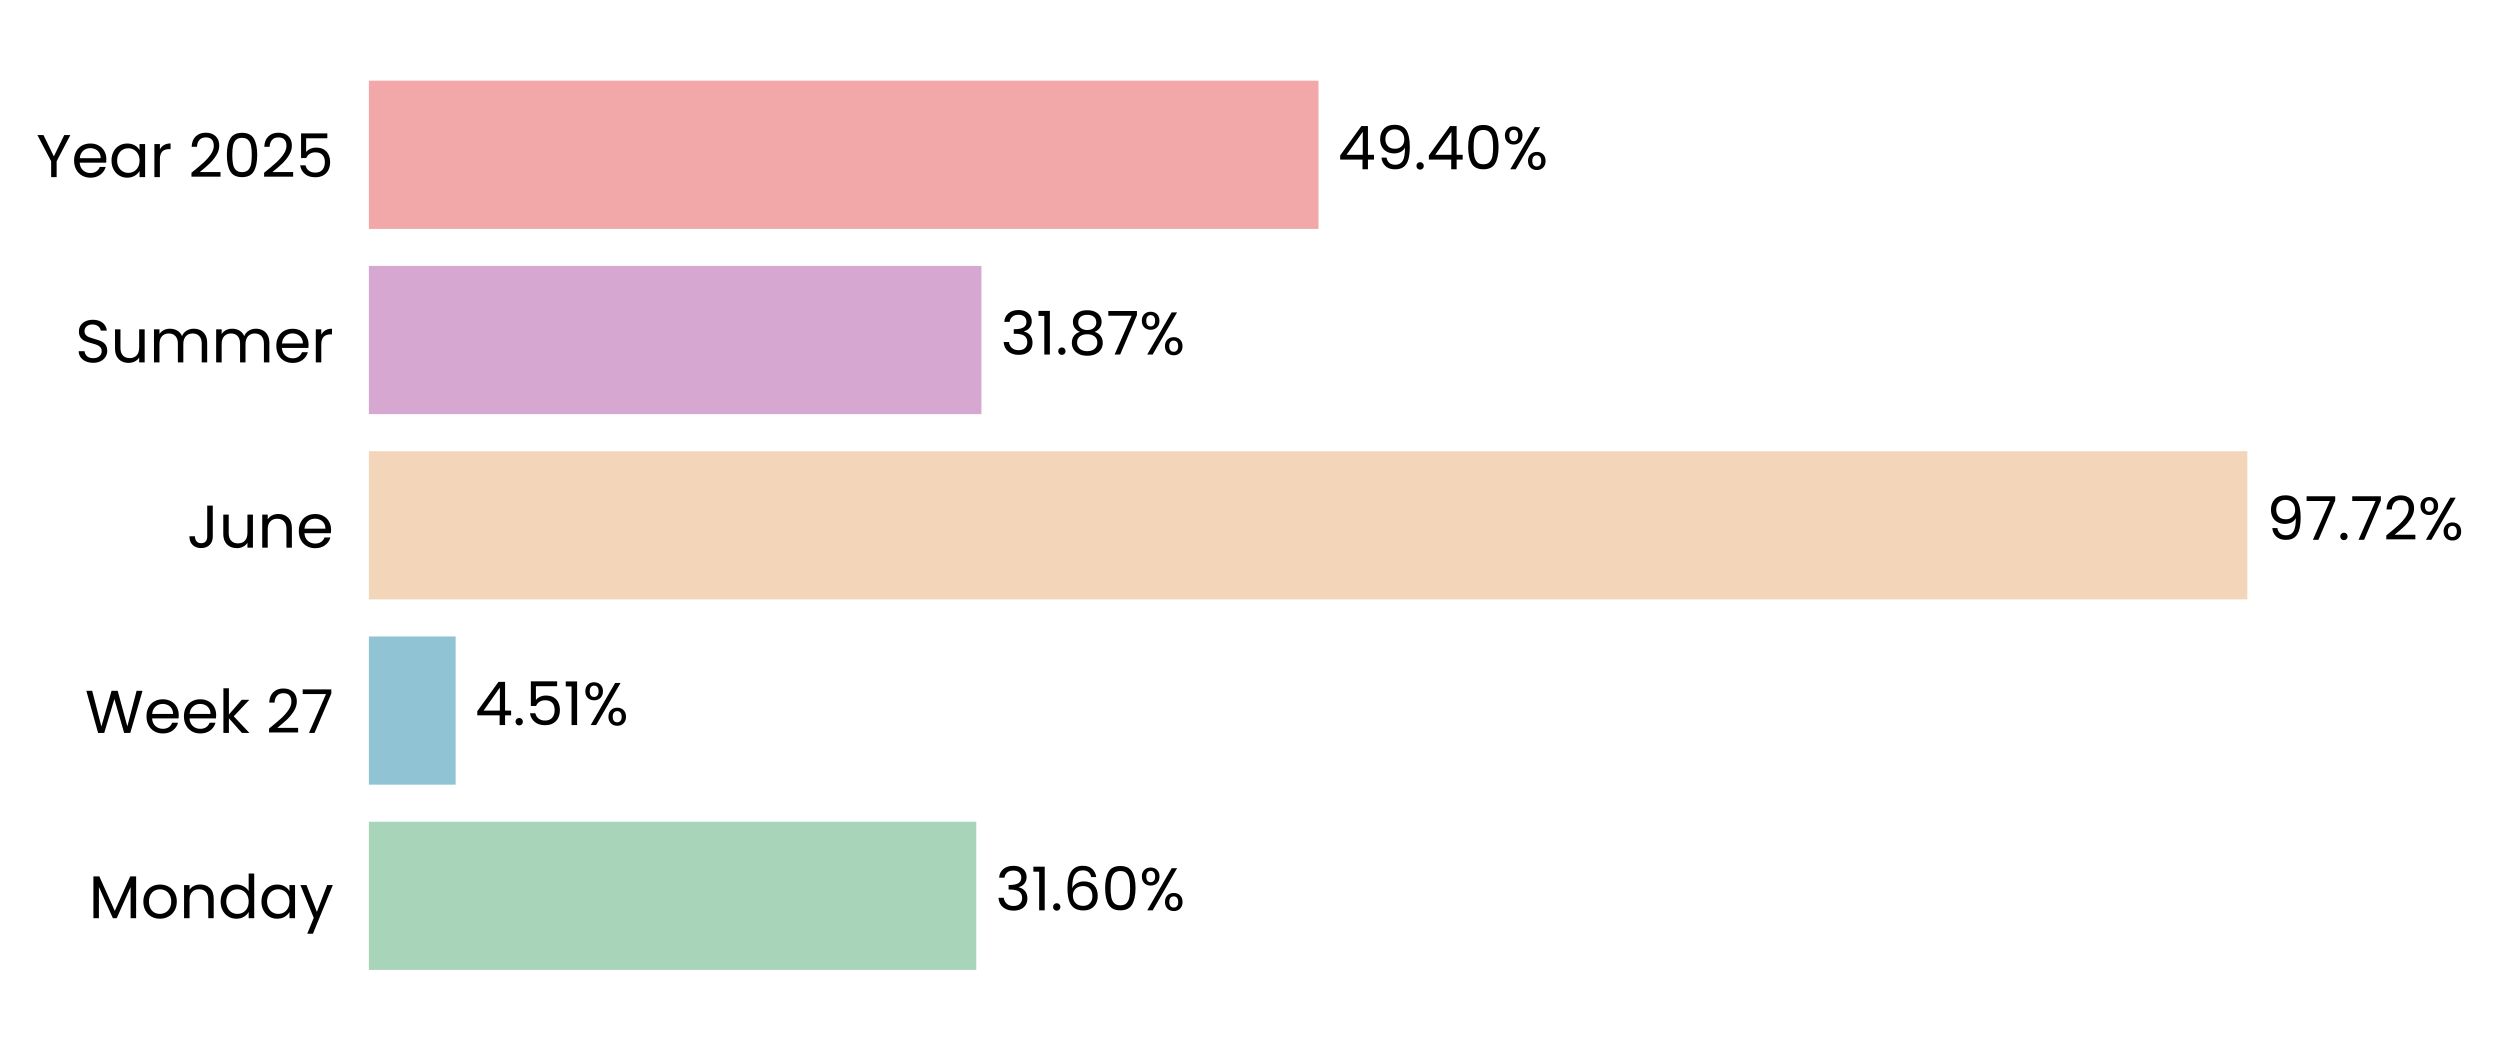
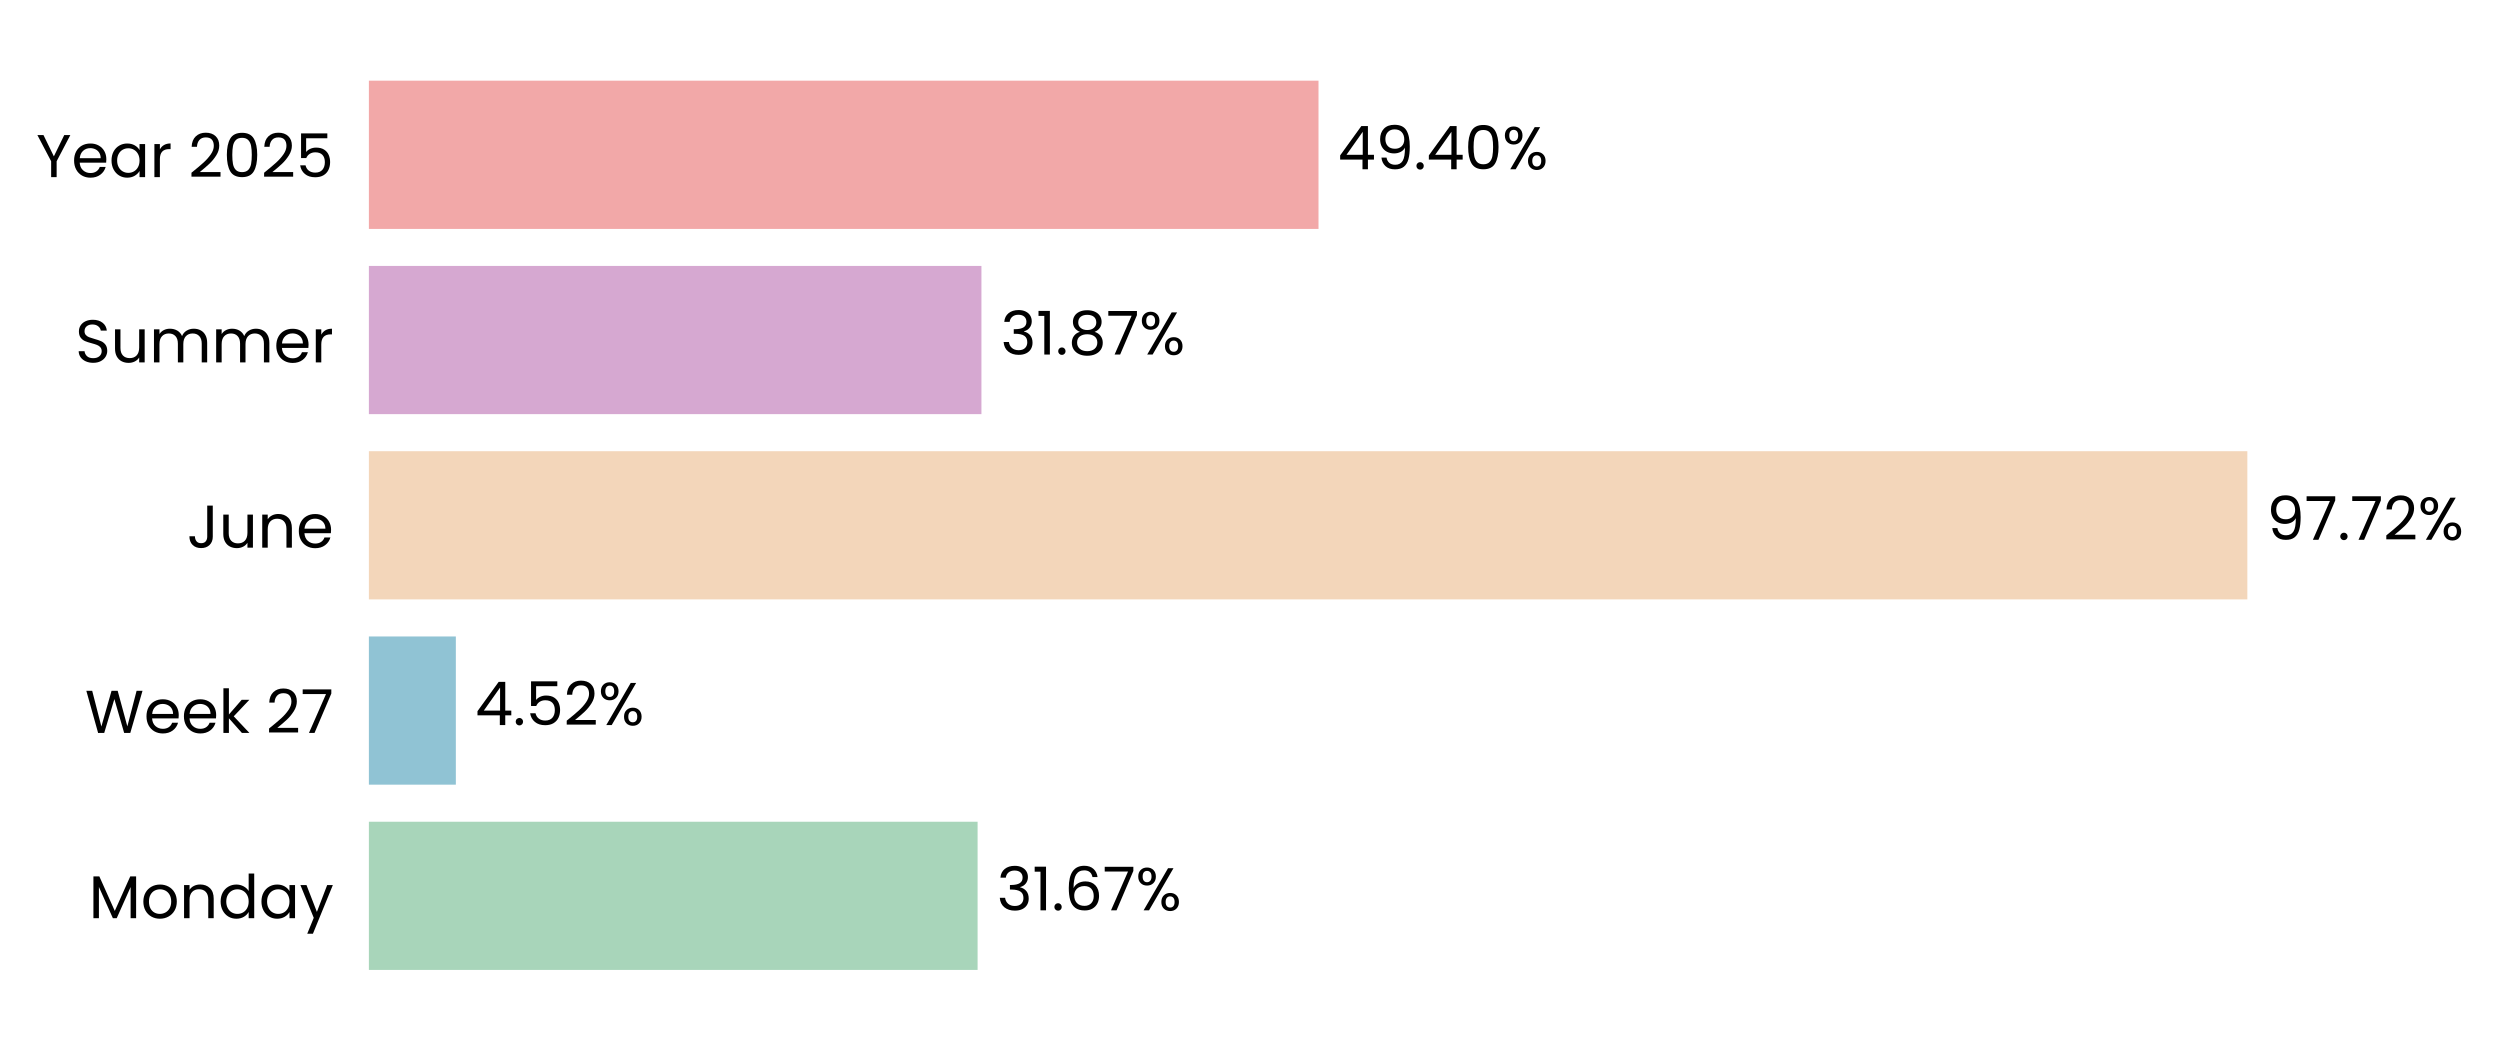
<svg xmlns="http://www.w3.org/2000/svg" xmlns:xlink="http://www.w3.org/1999/xlink" width="496.842pt" height="208.8pt" viewBox="0 0 496.842 208.8" version="1.1">
  <defs>
    <style type="text/css">*{stroke-linejoin: round; stroke-linecap: butt}</style>
  </defs>
  <g id="figure_1">
    <g id="patch_1">
      <path d="M 0 208.8  L 496.842 208.8  L 496.842 0  L 0 0  L 0 208.8  z " style="fill: none" />
    </g>
    <g id="axes_1">
      <g id="patch_2">
-         <path d="M 73.311 201.6  L 455.341 201.6  L 455.341 7.2  L 73.311 7.2  L 73.311 201.6  z " style="fill: none" />
+         <path d="M 73.311 201.6  L 455.332 201.6  L 455.332 7.2  L 73.311 7.2  L 73.311 201.6  z " style="fill: none" />
      </g>
      <g id="patch_3">
-         <path d="M 73.311 192.764  L 194.022 192.764  L 194.022 163.309  L 73.311 163.309  z " clip-path="url(#p22b6c2e8cd)" style="fill: #a8d5ba" />
+         <path d="M 73.311 192.764  L 194.285 192.764  L 194.285 163.309  L 73.311 163.309  z " clip-path="url(#p621b71ebec)" style="fill: #a8d5ba" />
      </g>
      <g id="patch_4">
-         <path d="M 73.311 155.945  L 90.556 155.945  L 90.556 126.491  L 73.311 126.491  z " clip-path="url(#p22b6c2e8cd)" style="fill: #90c3d4" />
+         <path d="M 73.311 155.945  L 90.593 155.945  L 90.593 126.491  L 73.311 126.491  z " clip-path="url(#p621b71ebec)" style="fill: #90c3d4" />
      </g>
      <g id="patch_5">
-         <path d="M 73.311 119.127  L 446.631 119.127  L 446.631 89.673  L 73.311 89.673  z " clip-path="url(#p22b6c2e8cd)" style="fill: #f3d6ba" />
+         <path d="M 73.311 119.127  L 446.631 119.127  L 446.631 89.673  L 73.311 89.673  z " clip-path="url(#p621b71ebec)" style="fill: #f3d6ba" />
      </g>
      <g id="patch_6">
-         <path d="M 73.311 82.309  L 195.046 82.309  L 195.046 52.855  L 73.311 52.855  z " clip-path="url(#p22b6c2e8cd)" style="fill: #d6a8d1" />
+         <path d="M 73.311 82.309  L 195.046 82.309  L 195.046 52.855  L 73.311 52.855  z " clip-path="url(#p621b71ebec)" style="fill: #d6a8d1" />
      </g>
      <g id="patch_7">
-         <path d="M 73.311 45.491  L 262.04 45.491  L 262.04 16.036  L 73.311 16.036  z " clip-path="url(#p22b6c2e8cd)" style="fill: #f2a8a8" />
+         <path d="M 73.311 45.491  L 262.037 45.491  L 262.037 16.036  L 73.311 16.036  z " clip-path="url(#p621b71ebec)" style="fill: #f2a8a8" />
      </g>
      <g id="matplotlib.axis_1">
        <g id="ytick_1">
          <g id="text_1">
            <g transform="translate(17.64187 182.4764) scale(0.12 -0.12)">
              <defs>
                <path id="Poppins-Regular-4d" d="M 5018 4429  L 5018 0  L 4435 0  L 4435 3302  L 2963 0  L 2554 0  L 1075 3309  L 1075 0  L 493 0  L 493 4429  L 1120 4429  L 2758 768  L 4397 4429  L 5018 4429  z " transform="scale(0.015625)" />
                <path id="Poppins-Regular-6f" d="M 2022 -58  Q 1530 -58 1130 166  Q 730 390 502 803  Q 275 1216 275 1760  Q 275 2298 508 2710  Q 742 3123 1145 3344  Q 1549 3565 2048 3565  Q 2547 3565 2950 3344  Q 3354 3123 3587 2713  Q 3821 2304 3821 1760  Q 3821 1216 3581 803  Q 3341 390 2931 166  Q 2522 -58 2022 -58  z M 2022 454  Q 2336 454 2611 601  Q 2886 749 3056 1043  Q 3226 1338 3226 1760  Q 3226 2182 3059 2476  Q 2893 2771 2624 2915  Q 2355 3059 2042 3059  Q 1722 3059 1456 2915  Q 1190 2771 1030 2476  Q 870 2182 870 1760  Q 870 1331 1027 1036  Q 1184 742 1446 598  Q 1709 454 2022 454  z " transform="scale(0.015625)" />
                <path id="Poppins-Regular-6e" d="M 2202 3571  Q 2842 3571 3238 3184  Q 3635 2797 3635 2067  L 3635 0  L 3059 0  L 3059 1984  Q 3059 2509 2796 2787  Q 2534 3066 2080 3066  Q 1619 3066 1347 2778  Q 1075 2490 1075 1939  L 1075 0  L 493 0  L 493 3507  L 1075 3507  L 1075 3008  Q 1248 3277 1545 3424  Q 1843 3571 2202 3571  z " transform="scale(0.015625)" />
                <path id="Poppins-Regular-64" d="M 275 1766  Q 275 2304 492 2710  Q 710 3117 1091 3341  Q 1472 3565 1946 3565  Q 2355 3565 2707 3376  Q 3059 3187 3245 2880  L 3245 4736  L 3834 4736  L 3834 0  L 3245 0  L 3245 659  Q 3072 346 2733 144  Q 2394 -58 1939 -58  Q 1472 -58 1091 172  Q 710 403 492 819  Q 275 1235 275 1766  z M 3245 1760  Q 3245 2157 3085 2451  Q 2925 2746 2653 2902  Q 2381 3059 2054 3059  Q 1728 3059 1459 2905  Q 1190 2752 1030 2457  Q 870 2163 870 1766  Q 870 1363 1030 1065  Q 1190 768 1459 611  Q 1728 454 2054 454  Q 2381 454 2653 611  Q 2925 768 3085 1065  Q 3245 1363 3245 1760  z " transform="scale(0.015625)" />
                <path id="Poppins-Regular-61" d="M 275 1766  Q 275 2304 492 2710  Q 710 3117 1091 3341  Q 1472 3565 1939 3565  Q 2400 3565 2739 3366  Q 3078 3168 3245 2867  L 3245 3507  L 3834 3507  L 3834 0  L 3245 0  L 3245 653  Q 3072 346 2729 144  Q 2387 -58 1933 -58  Q 1466 -58 1088 172  Q 710 403 492 819  Q 275 1235 275 1766  z M 3245 1760  Q 3245 2157 3085 2451  Q 2925 2746 2653 2902  Q 2381 3059 2054 3059  Q 1728 3059 1459 2905  Q 1190 2752 1030 2457  Q 870 2163 870 1766  Q 870 1363 1030 1065  Q 1190 768 1459 611  Q 1728 454 2054 454  Q 2381 454 2653 611  Q 2925 768 3085 1065  Q 3245 1363 3245 1760  z " transform="scale(0.015625)" />
                <path id="Poppins-Regular-79" d="M 3514 3507  L 1402 -1651  L 800 -1651  L 1491 38  L 77 3507  L 723 3507  L 1824 666  L 2912 3507  L 3514 3507  z " transform="scale(0.015625)" />
              </defs>
              <use xlink:href="#Poppins-Regular-4d" />
              <use xlink:href="#Poppins-Regular-6f" transform="translate(86.09999 0)" />
              <use xlink:href="#Poppins-Regular-6e" transform="translate(150.1 0)" />
              <use xlink:href="#Poppins-Regular-64" transform="translate(214.1 0)" />
              <use xlink:href="#Poppins-Regular-61" transform="translate(281.7 0)" />
              <use xlink:href="#Poppins-Regular-79" transform="translate(349.2999 0)" />
            </g>
          </g>
        </g>
        <g id="ytick_2">
          <g id="text_2">
            <g transform="translate(16.88437 145.6582) scale(0.12 -0.12)">
              <defs>
                <path id="Poppins-Regular-57" d="M 6099 4461  L 4806 0  L 4154 0  L 3117 3590  L 2042 0  L 1395 -6  L 147 4461  L 768 4461  L 1741 678  L 2816 4461  L 3469 4461  L 4493 691  L 5472 4461  L 6099 4461  z " transform="scale(0.015625)" />
                <path id="Poppins-Regular-65" d="M 3693 1888  Q 3693 1722 3674 1536  L 870 1536  Q 902 1018 1225 726  Q 1549 435 2010 435  Q 2387 435 2640 611  Q 2893 787 2995 1082  L 3622 1082  Q 3482 576 3059 259  Q 2637 -58 2010 -58  Q 1510 -58 1116 166  Q 723 390 499 803  Q 275 1216 275 1760  Q 275 2304 492 2713  Q 710 3123 1104 3344  Q 1498 3565 2010 3565  Q 2509 3565 2893 3347  Q 3277 3130 3485 2749  Q 3693 2368 3693 1888  z M 3091 2010  Q 3091 2342 2944 2582  Q 2797 2822 2544 2947  Q 2291 3072 1984 3072  Q 1542 3072 1232 2790  Q 922 2509 877 2010  L 3091 2010  z " transform="scale(0.015625)" />
                <path id="Poppins-Regular-6b" d="M 2451 0  L 1075 1549  L 1075 0  L 493 0  L 493 4736  L 1075 4736  L 1075 1952  L 2426 3507  L 3238 3507  L 1587 1760  L 3245 0  L 2451 0  z " transform="scale(0.015625)" />
                <path id="Poppins-Regular-20" transform="scale(0.015625)" />
                <path id="Poppins-Regular-32" d="M 326 467  Q 1139 1120 1600 1539  Q 2061 1958 2377 2416  Q 2694 2874 2694 3315  Q 2694 3731 2492 3971  Q 2291 4211 1843 4211  Q 1408 4211 1168 3939  Q 928 3667 909 3213  L 346 3213  Q 371 3930 780 4320  Q 1190 4710 1837 4710  Q 2496 4710 2883 4345  Q 3270 3981 3270 3341  Q 3270 2810 2953 2307  Q 2637 1805 2233 1424  Q 1830 1043 1203 538  L 3405 538  L 3405 51  L 326 51  L 326 467  z " transform="scale(0.015625)" />
                <path id="Poppins-Regular-37" d="M 3245 4173  L 1466 0  L 877 0  L 2682 4115  L 211 4115  L 211 4614  L 3245 4614  L 3245 4173  z " transform="scale(0.015625)" />
              </defs>
              <use xlink:href="#Poppins-Regular-57" />
              <use xlink:href="#Poppins-Regular-65" transform="translate(97.59999 0)" />
              <use xlink:href="#Poppins-Regular-65" transform="translate(159.6 0)" />
              <use xlink:href="#Poppins-Regular-6b" transform="translate(221.6 0)" />
              <use xlink:href="#Poppins-Regular-20" transform="translate(273.0999 0)" />
              <use xlink:href="#Poppins-Regular-32" transform="translate(299.7999 0)" />
              <use xlink:href="#Poppins-Regular-37" transform="translate(357.2999 0)" />
            </g>
          </g>
        </g>
        <g id="ytick_3">
          <g id="text_3">
            <g transform="translate(37.15125 108.84) scale(0.12 -0.12)">
              <defs>
                <path id="Poppins-Regular-4a" d="M 2739 4461  L 2739 1165  Q 2739 614 2400 284  Q 2061 -45 1504 -45  Q 941 -45 601 291  Q 262 627 262 1210  L 845 1210  Q 851 883 1014 678  Q 1178 474 1504 474  Q 1830 474 1990 669  Q 2150 864 2150 1165  L 2150 4461  L 2739 4461  z " transform="scale(0.015625)" />
                <path id="Poppins-Regular-75" d="M 3603 3507  L 3603 0  L 3021 0  L 3021 518  Q 2854 250 2556 99  Q 2259 -51 1901 -51  Q 1491 -51 1164 118  Q 838 288 649 627  Q 461 966 461 1453  L 461 3507  L 1037 3507  L 1037 1530  Q 1037 1011 1299 732  Q 1562 454 2016 454  Q 2483 454 2752 742  Q 3021 1030 3021 1581  L 3021 3507  L 3603 3507  z " transform="scale(0.015625)" />
              </defs>
              <use xlink:href="#Poppins-Regular-4a" />
              <use xlink:href="#Poppins-Regular-75" transform="translate(52.99999 0)" />
              <use xlink:href="#Poppins-Regular-6e" transform="translate(117 0)" />
              <use xlink:href="#Poppins-Regular-65" transform="translate(181 0)" />
            </g>
          </g>
        </g>
        <g id="ytick_4">
          <g id="text_4">
            <g transform="translate(14.95125 72.02182) scale(0.12 -0.12)">
              <defs>
                <path id="Poppins-Regular-53" d="M 1907 -45  Q 1466 -45 1117 112  Q 768 269 569 547  Q 371 826 365 1190  L 986 1190  Q 1018 877 1245 662  Q 1472 448 1907 448  Q 2323 448 2563 656  Q 2803 864 2803 1190  Q 2803 1446 2662 1606  Q 2522 1766 2310 1849  Q 2099 1933 1741 2029  Q 1299 2144 1033 2259  Q 768 2374 579 2620  Q 390 2867 390 3283  Q 390 3648 576 3929  Q 762 4211 1098 4364  Q 1434 4518 1869 4518  Q 2496 4518 2896 4204  Q 3296 3891 3347 3373  L 2707 3373  Q 2675 3629 2438 3824  Q 2202 4019 1811 4019  Q 1446 4019 1216 3830  Q 986 3642 986 3302  Q 986 3059 1123 2905  Q 1261 2752 1462 2672  Q 1664 2592 2029 2490  Q 2470 2368 2739 2249  Q 3008 2131 3200 1884  Q 3392 1638 3392 1216  Q 3392 890 3219 602  Q 3046 314 2707 134  Q 2368 -45 1907 -45  z " transform="scale(0.015625)" />
                <path id="Poppins-Regular-6d" d="M 4710 3571  Q 5120 3571 5440 3401  Q 5760 3232 5945 2893  Q 6131 2554 6131 2067  L 6131 0  L 5555 0  L 5555 1984  Q 5555 2509 5296 2787  Q 5037 3066 4595 3066  Q 4141 3066 3872 2774  Q 3603 2483 3603 1933  L 3603 0  L 3027 0  L 3027 1984  Q 3027 2509 2768 2787  Q 2509 3066 2067 3066  Q 1613 3066 1344 2774  Q 1075 2483 1075 1933  L 1075 0  L 493 0  L 493 3507  L 1075 3507  L 1075 3002  Q 1248 3277 1539 3424  Q 1830 3571 2182 3571  Q 2624 3571 2963 3372  Q 3302 3174 3469 2790  Q 3616 3162 3955 3366  Q 4294 3571 4710 3571  z " transform="scale(0.015625)" />
                <path id="Poppins-Regular-72" d="M 1075 2938  Q 1229 3238 1513 3404  Q 1798 3571 2208 3571  L 2208 2970  L 2054 2970  Q 1075 2970 1075 1907  L 1075 0  L 493 0  L 493 3507  L 1075 3507  L 1075 2938  z " transform="scale(0.015625)" />
              </defs>
              <use xlink:href="#Poppins-Regular-53" />
              <use xlink:href="#Poppins-Regular-75" transform="translate(58.7 0)" />
              <use xlink:href="#Poppins-Regular-6d" transform="translate(122.7 0)" />
              <use xlink:href="#Poppins-Regular-6d" transform="translate(225.7 0)" />
              <use xlink:href="#Poppins-Regular-65" transform="translate(328.7 0)" />
              <use xlink:href="#Poppins-Regular-72" transform="translate(390.6999 0)" />
            </g>
          </g>
        </g>
        <g id="ytick_5">
          <g id="text_5">
            <g transform="translate(7.2 35.20364) scale(0.12 -0.12)">
              <defs>
                <path id="Poppins-Regular-59" d="M 3616 4461  L 2163 1683  L 2163 0  L 1581 0  L 1581 1683  L 122 4461  L 768 4461  L 1869 2202  L 2970 4461  L 3616 4461  z " transform="scale(0.015625)" />
                <path id="Poppins-Regular-30" d="M 397 2362  Q 397 3462 755 4080  Q 1114 4698 2010 4698  Q 2899 4698 3257 4080  Q 3616 3462 3616 2362  Q 3616 1242 3257 621  Q 2899 0 2010 0  Q 1114 0 755 621  Q 397 1242 397 2362  z M 3040 2362  Q 3040 2918 2966 3305  Q 2893 3693 2665 3929  Q 2438 4166 2010 4166  Q 1574 4166 1347 3929  Q 1120 3693 1046 3305  Q 973 2918 973 2362  Q 973 1786 1046 1395  Q 1120 1005 1347 768  Q 1574 531 2010 531  Q 2438 531 2665 768  Q 2893 1005 2966 1395  Q 3040 1786 3040 2362  z " transform="scale(0.015625)" />
                <path id="Poppins-Regular-35" d="M 3347 4122  L 1101 4122  L 1101 2662  Q 1248 2867 1536 2998  Q 1824 3130 2157 3130  Q 2688 3130 3021 2909  Q 3354 2688 3498 2339  Q 3642 1990 3642 1600  Q 3642 1139 3469 774  Q 3296 410 2941 198  Q 2586 -13 2061 -13  Q 1389 -13 973 332  Q 557 678 467 1254  L 1037 1254  Q 1120 890 1389 685  Q 1658 480 2067 480  Q 2573 480 2829 784  Q 3085 1088 3085 1587  Q 3085 2086 2829 2358  Q 2573 2630 2074 2630  Q 1734 2630 1481 2467  Q 1229 2304 1114 2022  L 563 2022  L 563 4634  L 3347 4634  L 3347 4122  z " transform="scale(0.015625)" />
              </defs>
              <use xlink:href="#Poppins-Regular-59" />
              <use xlink:href="#Poppins-Regular-65" transform="translate(58.39999 0)" />
              <use xlink:href="#Poppins-Regular-61" transform="translate(120.4 0)" />
              <use xlink:href="#Poppins-Regular-72" transform="translate(188 0)" />
              <use xlink:href="#Poppins-Regular-20" transform="translate(225.3 0)" />
              <use xlink:href="#Poppins-Regular-32" transform="translate(252 0)" />
              <use xlink:href="#Poppins-Regular-30" transform="translate(309.4999 0)" />
              <use xlink:href="#Poppins-Regular-32" transform="translate(372.2999 0)" />
              <use xlink:href="#Poppins-Regular-35" transform="translate(429.7999 0)" />
            </g>
          </g>
        </g>
      </g>
      <g id="text_6">
-         <g transform="translate(197.8424 180.9164) scale(0.12 -0.12)">
+         <g transform="translate(198.1048 180.9164) scale(0.12 -0.12)">
          <defs>
            <path id="Poppins-Regular-33" d="M 384 3462  Q 429 4051 838 4384  Q 1248 4717 1901 4717  Q 2336 4717 2653 4560  Q 2970 4403 3133 4134  Q 3296 3866 3296 3526  Q 3296 3130 3069 2842  Q 2842 2554 2477 2470  L 2477 2438  Q 2893 2336 3136 2035  Q 3379 1734 3379 1248  Q 3379 883 3212 592  Q 3046 301 2713 134  Q 2381 -32 1914 -32  Q 1235 -32 800 323  Q 365 678 314 1331  L 877 1331  Q 922 947 1190 704  Q 1459 461 1907 461  Q 2355 461 2588 694  Q 2822 928 2822 1299  Q 2822 1779 2502 1990  Q 2182 2202 1536 2202  L 1389 2202  L 1389 2688  L 1542 2688  Q 2131 2694 2432 2883  Q 2733 3072 2733 3469  Q 2733 3808 2512 4013  Q 2291 4218 1882 4218  Q 1485 4218 1241 4013  Q 998 3808 954 3462  L 384 3462  z " transform="scale(0.015625)" />
            <path id="Poppins-Regular-31" d="M 243 4096  L 243 4627  L 1446 4627  L 1446 0  L 858 0  L 858 4096  L 243 4096  z " transform="scale(0.015625)" />
            <path id="Poppins-Regular-2e" d="M 678 -38  Q 512 -38 397 77  Q 282 192 282 358  Q 282 525 397 640  Q 512 755 678 755  Q 838 755 950 640  Q 1062 525 1062 358  Q 1062 192 950 77  Q 838 -38 678 -38  z " transform="scale(0.015625)" />
            <path id="Poppins-Regular-36" d="M 2976 3526  Q 2835 4237 2099 4237  Q 1530 4237 1248 3798  Q 966 3360 973 2355  Q 1120 2688 1462 2877  Q 1805 3066 2227 3066  Q 2886 3066 3280 2656  Q 3674 2246 3674 1523  Q 3674 1088 3504 742  Q 3334 397 2992 192  Q 2650 -13 2163 -13  Q 1504 -13 1133 281  Q 762 576 614 1094  Q 467 1613 467 2374  Q 467 4723 2106 4723  Q 2733 4723 3091 4384  Q 3450 4045 3514 3526  L 2976 3526  z M 2106 2573  Q 1830 2573 1587 2461  Q 1344 2349 1193 2121  Q 1043 1894 1043 1568  Q 1043 1082 1324 778  Q 1606 474 2131 474  Q 2579 474 2844 752  Q 3110 1030 3110 1504  Q 3110 2003 2854 2288  Q 2598 2573 2106 2573  z " transform="scale(0.015625)" />
            <path id="Poppins-Regular-25" d="M 269 3584  Q 269 4019 531 4278  Q 794 4538 1203 4538  Q 1613 4538 1875 4278  Q 2138 4019 2138 3584  Q 2138 3142 1875 2883  Q 1613 2624 1203 2624  Q 794 2624 531 2883  Q 269 3142 269 3584  z M 4006 4467  L 1414 0  L 838 0  L 3430 4467  L 4006 4467  z M 1203 4179  Q 986 4179 861 4028  Q 736 3878 736 3584  Q 736 3290 861 3136  Q 986 2982 1203 2982  Q 1421 2982 1549 3139  Q 1677 3296 1677 3584  Q 1677 3878 1549 4028  Q 1421 4179 1203 4179  z M 2720 883  Q 2720 1325 2982 1584  Q 3245 1843 3654 1843  Q 4064 1843 4323 1584  Q 4582 1325 4582 883  Q 4582 448 4323 185  Q 4064 -77 3654 -77  Q 3245 -77 2982 182  Q 2720 442 2720 883  z M 3648 1478  Q 3430 1478 3302 1328  Q 3174 1178 3174 883  Q 3174 595 3302 444  Q 3430 294 3648 294  Q 3866 294 3994 444  Q 4122 595 4122 883  Q 4122 1178 3994 1328  Q 3866 1478 3648 1478  z " transform="scale(0.015625)" />
          </defs>
          <use xlink:href="#Poppins-Regular-33" />
          <use xlink:href="#Poppins-Regular-31" transform="translate(58.89999 0)" />
          <use xlink:href="#Poppins-Regular-2e" transform="translate(90.89998 0)" />
          <use xlink:href="#Poppins-Regular-36" transform="translate(111.9 0)" />
-           <use xlink:href="#Poppins-Regular-30" transform="translate(175.3999 0)" />
-           <use xlink:href="#Poppins-Regular-25" transform="translate(238.1999 0)" />
+           <use xlink:href="#Poppins-Regular-37" transform="translate(175.3999 0)" />
+           <use xlink:href="#Poppins-Regular-25" transform="translate(229.9999 0)" />
        </g>
      </g>
      <g id="text_7">
-         <g transform="translate(94.37596 144.0982) scale(0.12 -0.12)">
+         <g transform="translate(94.41336 144.0982) scale(0.12 -0.12)">
          <defs>
            <path id="Poppins-Regular-34" d="M 256 1030  L 256 1472  L 2502 4582  L 3200 4582  L 3200 1536  L 3840 1536  L 3840 1030  L 3200 1030  L 3200 0  L 2624 0  L 2624 1030  L 256 1030  z M 2650 3974  L 928 1536  L 2650 1536  L 2650 3974  z " transform="scale(0.015625)" />
          </defs>
          <use xlink:href="#Poppins-Regular-34" />
          <use xlink:href="#Poppins-Regular-2e" transform="translate(62.89999 0)" />
          <use xlink:href="#Poppins-Regular-35" transform="translate(83.89998 0)" />
-           <use xlink:href="#Poppins-Regular-31" transform="translate(146.7 0)" />
-           <use xlink:href="#Poppins-Regular-25" transform="translate(178.7 0)" />
+           <use xlink:href="#Poppins-Regular-32" transform="translate(146.7 0)" />
+           <use xlink:href="#Poppins-Regular-25" transform="translate(204.2 0)" />
        </g>
      </g>
      <g id="text_8">
-         <g transform="translate(450.451 107.28) scale(0.12 -0.12)">
+         <g transform="translate(450.4509 107.28) scale(0.12 -0.12)">
          <defs>
            <path id="Poppins-Regular-39" d="M 1146 1242  Q 1210 877 1443 678  Q 1677 480 2074 480  Q 2605 480 2857 896  Q 3110 1312 3098 2298  Q 2963 2010 2649 1846  Q 2336 1683 1952 1683  Q 1523 1683 1187 1859  Q 851 2035 659 2374  Q 467 2714 467 3194  Q 467 3878 864 4297  Q 1261 4717 1990 4717  Q 2886 4717 3248 4134  Q 3610 3552 3610 2400  Q 3610 1594 3466 1069  Q 3322 544 2979 269  Q 2637 -6 2042 -6  Q 1389 -6 1024 346  Q 659 698 608 1242  L 1146 1242  z M 2048 2176  Q 2477 2176 2752 2441  Q 3027 2707 3027 3162  Q 3027 3642 2758 3936  Q 2490 4230 2003 4230  Q 1555 4230 1289 3948  Q 1024 3667 1024 3206  Q 1024 2739 1286 2457  Q 1549 2176 2048 2176  z " transform="scale(0.015625)" />
          </defs>
          <use xlink:href="#Poppins-Regular-39" />
          <use xlink:href="#Poppins-Regular-37" transform="translate(62.99999 0)" />
          <use xlink:href="#Poppins-Regular-2e" transform="translate(117.6 0)" />
          <use xlink:href="#Poppins-Regular-37" transform="translate(138.6 0)" />
          <use xlink:href="#Poppins-Regular-32" transform="translate(193.2 0)" />
          <use xlink:href="#Poppins-Regular-25" transform="translate(250.6999 0)" />
        </g>
      </g>
      <g id="text_9">
        <g transform="translate(198.8661 70.46182) scale(0.12 -0.12)">
          <defs>
            <path id="Poppins-Regular-38" d="M 1242 2406  Q 883 2547 691 2816  Q 499 3085 499 3469  Q 499 3814 672 4092  Q 845 4371 1187 4534  Q 1530 4698 2016 4698  Q 2502 4698 2844 4534  Q 3187 4371 3363 4092  Q 3539 3814 3539 3469  Q 3539 3098 3340 2819  Q 3142 2541 2797 2406  Q 3194 2285 3427 1981  Q 3661 1677 3661 1248  Q 3661 832 3456 521  Q 3251 211 2876 41  Q 2502 -128 2016 -128  Q 1530 -128 1162 41  Q 794 211 589 521  Q 384 832 384 1248  Q 384 1677 614 1984  Q 845 2291 1242 2406  z M 2976 3398  Q 2976 3789 2720 4000  Q 2464 4211 2016 4211  Q 1574 4211 1318 4000  Q 1062 3789 1062 3392  Q 1062 3034 1328 2816  Q 1594 2598 2016 2598  Q 2445 2598 2710 2819  Q 2976 3040 2976 3398  z M 2016 2150  Q 1542 2150 1241 1929  Q 941 1709 941 1267  Q 941 858 1232 608  Q 1523 358 2016 358  Q 2509 358 2797 608  Q 3085 858 3085 1267  Q 3085 1696 2790 1923  Q 2496 2150 2016 2150  z " transform="scale(0.015625)" />
          </defs>
          <use xlink:href="#Poppins-Regular-33" />
          <use xlink:href="#Poppins-Regular-31" transform="translate(58.89999 0)" />
          <use xlink:href="#Poppins-Regular-2e" transform="translate(90.89998 0)" />
          <use xlink:href="#Poppins-Regular-38" transform="translate(111.9 0)" />
          <use xlink:href="#Poppins-Regular-37" transform="translate(175 0)" />
          <use xlink:href="#Poppins-Regular-25" transform="translate(229.5999 0)" />
        </g>
      </g>
      <g id="text_10">
-         <g transform="translate(265.8606 33.64364) scale(0.12 -0.12)">
+         <g transform="translate(265.8568 33.64364) scale(0.12 -0.12)">
          <use xlink:href="#Poppins-Regular-34" />
          <use xlink:href="#Poppins-Regular-39" transform="translate(62.89999 0)" />
          <use xlink:href="#Poppins-Regular-2e" transform="translate(125.9 0)" />
          <use xlink:href="#Poppins-Regular-34" transform="translate(146.9 0)" />
          <use xlink:href="#Poppins-Regular-30" transform="translate(209.8 0)" />
          <use xlink:href="#Poppins-Regular-25" transform="translate(272.5999 0)" />
        </g>
      </g>
    </g>
  </g>
  <defs>
-     <clipPath id="p22b6c2e8cd">
-       <rect x="73.311" y="7.2" width="382.03" height="194.4" />
+     <clipPath id="p621b71ebec">
+       <rect x="73.311" y="7.2" width="382.021" height="194.4" />
    </clipPath>
  </defs>
</svg>
